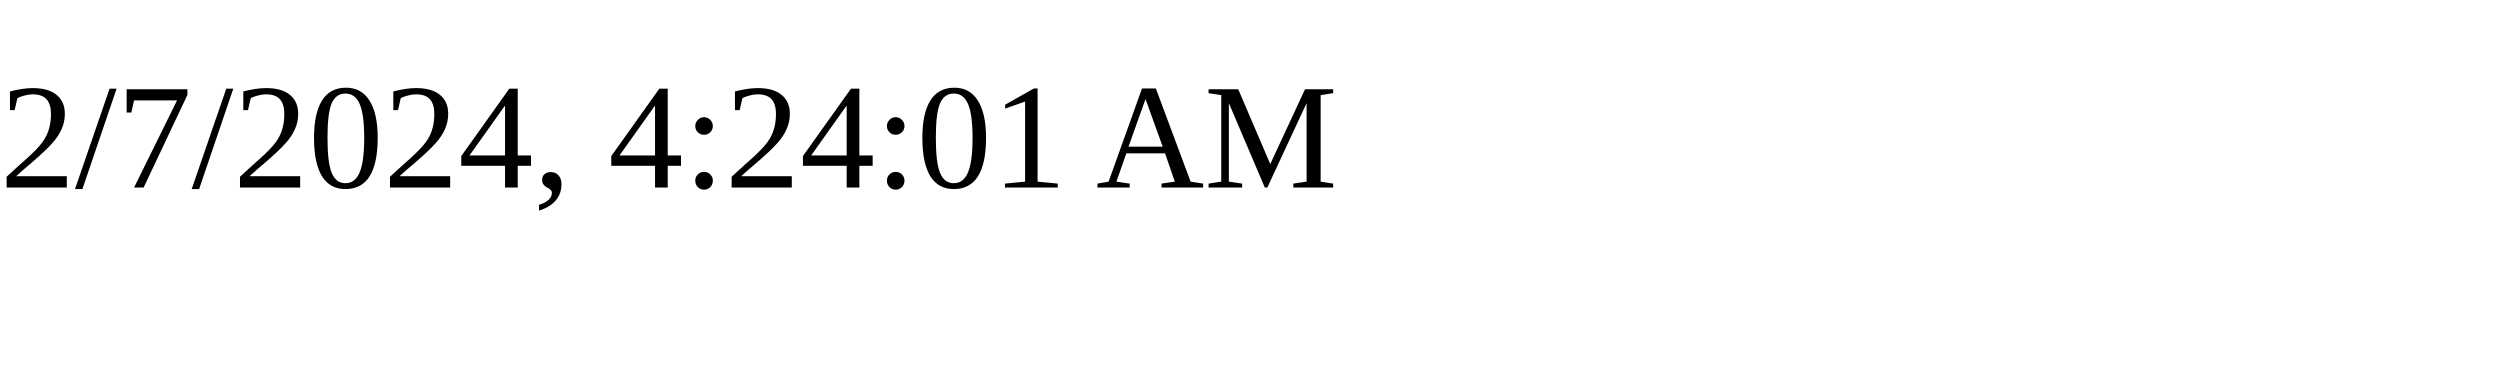
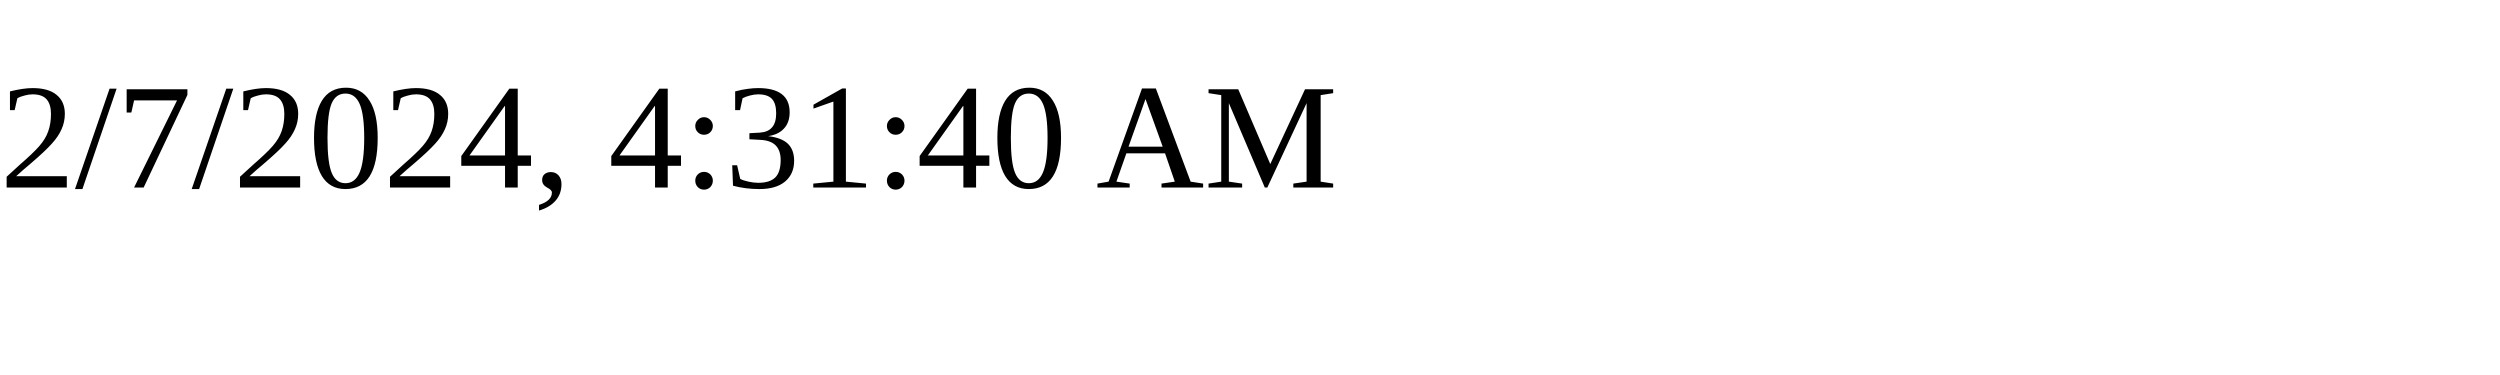
<svg xmlns="http://www.w3.org/2000/svg" height="30" width="200">
-   <text x="0" y="15">2/7/2024, 4:24:01 AM</text>
+   <text x="0" y="15">2/7/2024, 4:31:40 AM</text>
</svg>
